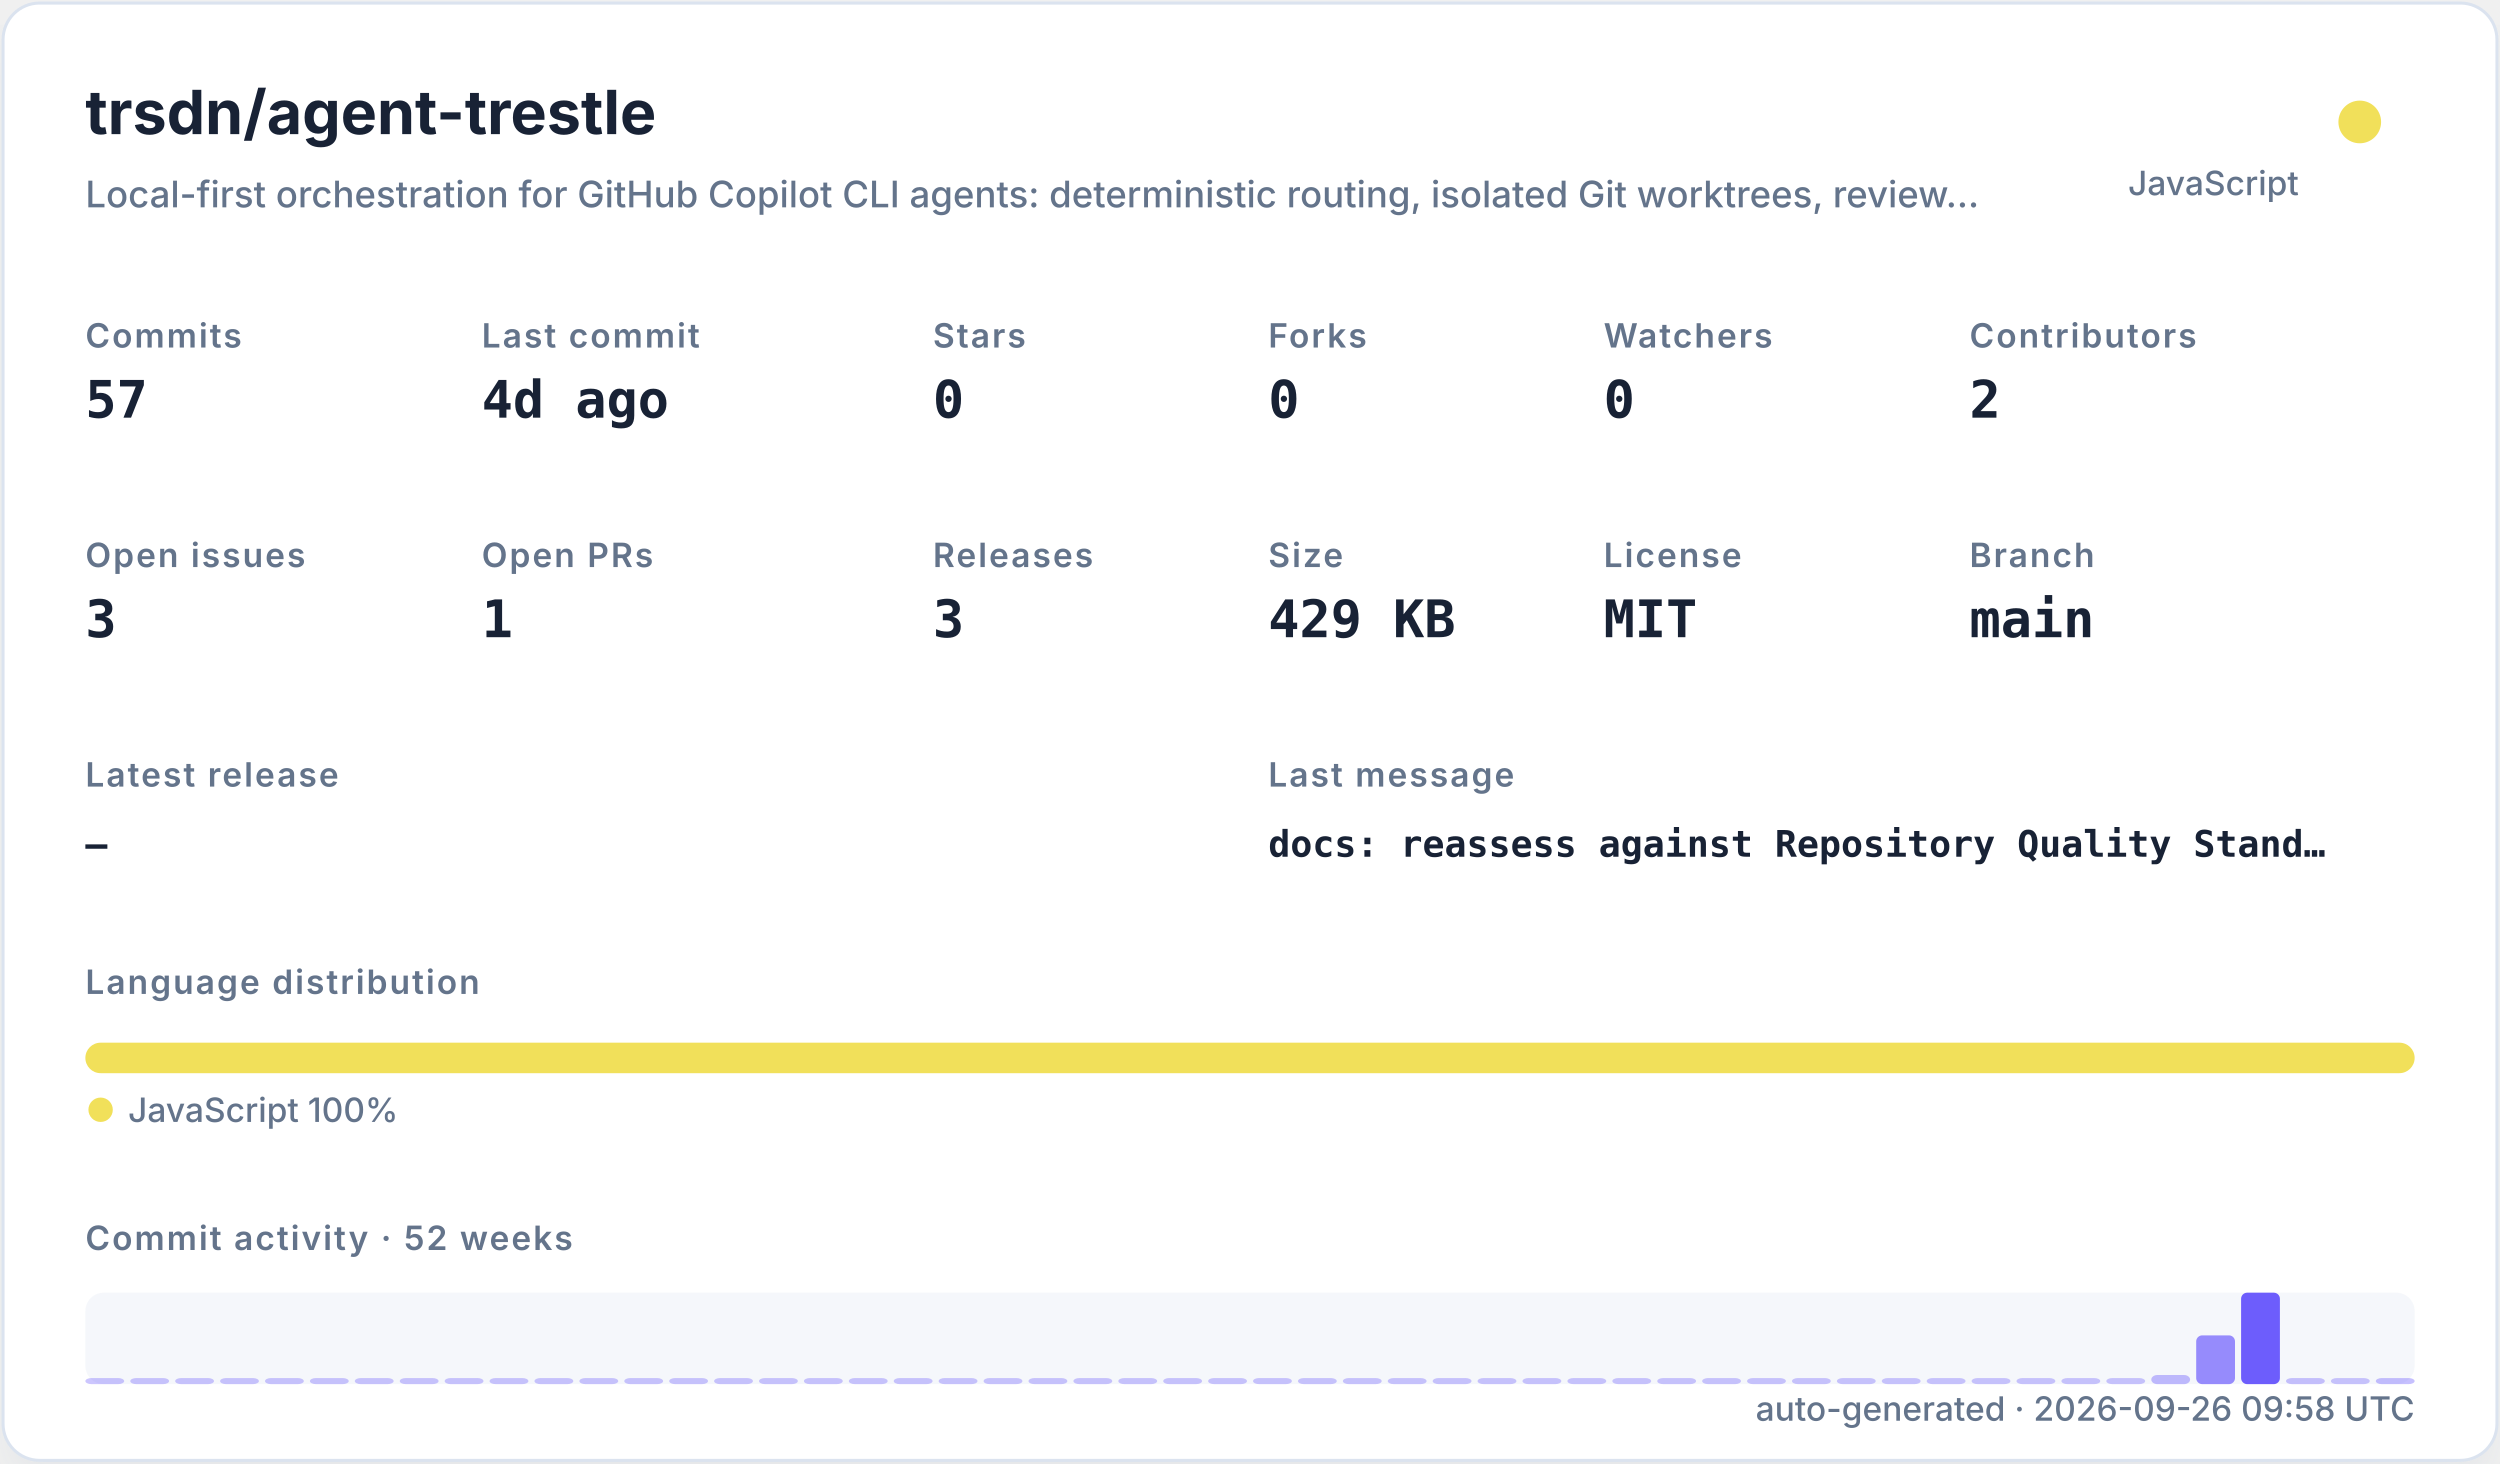
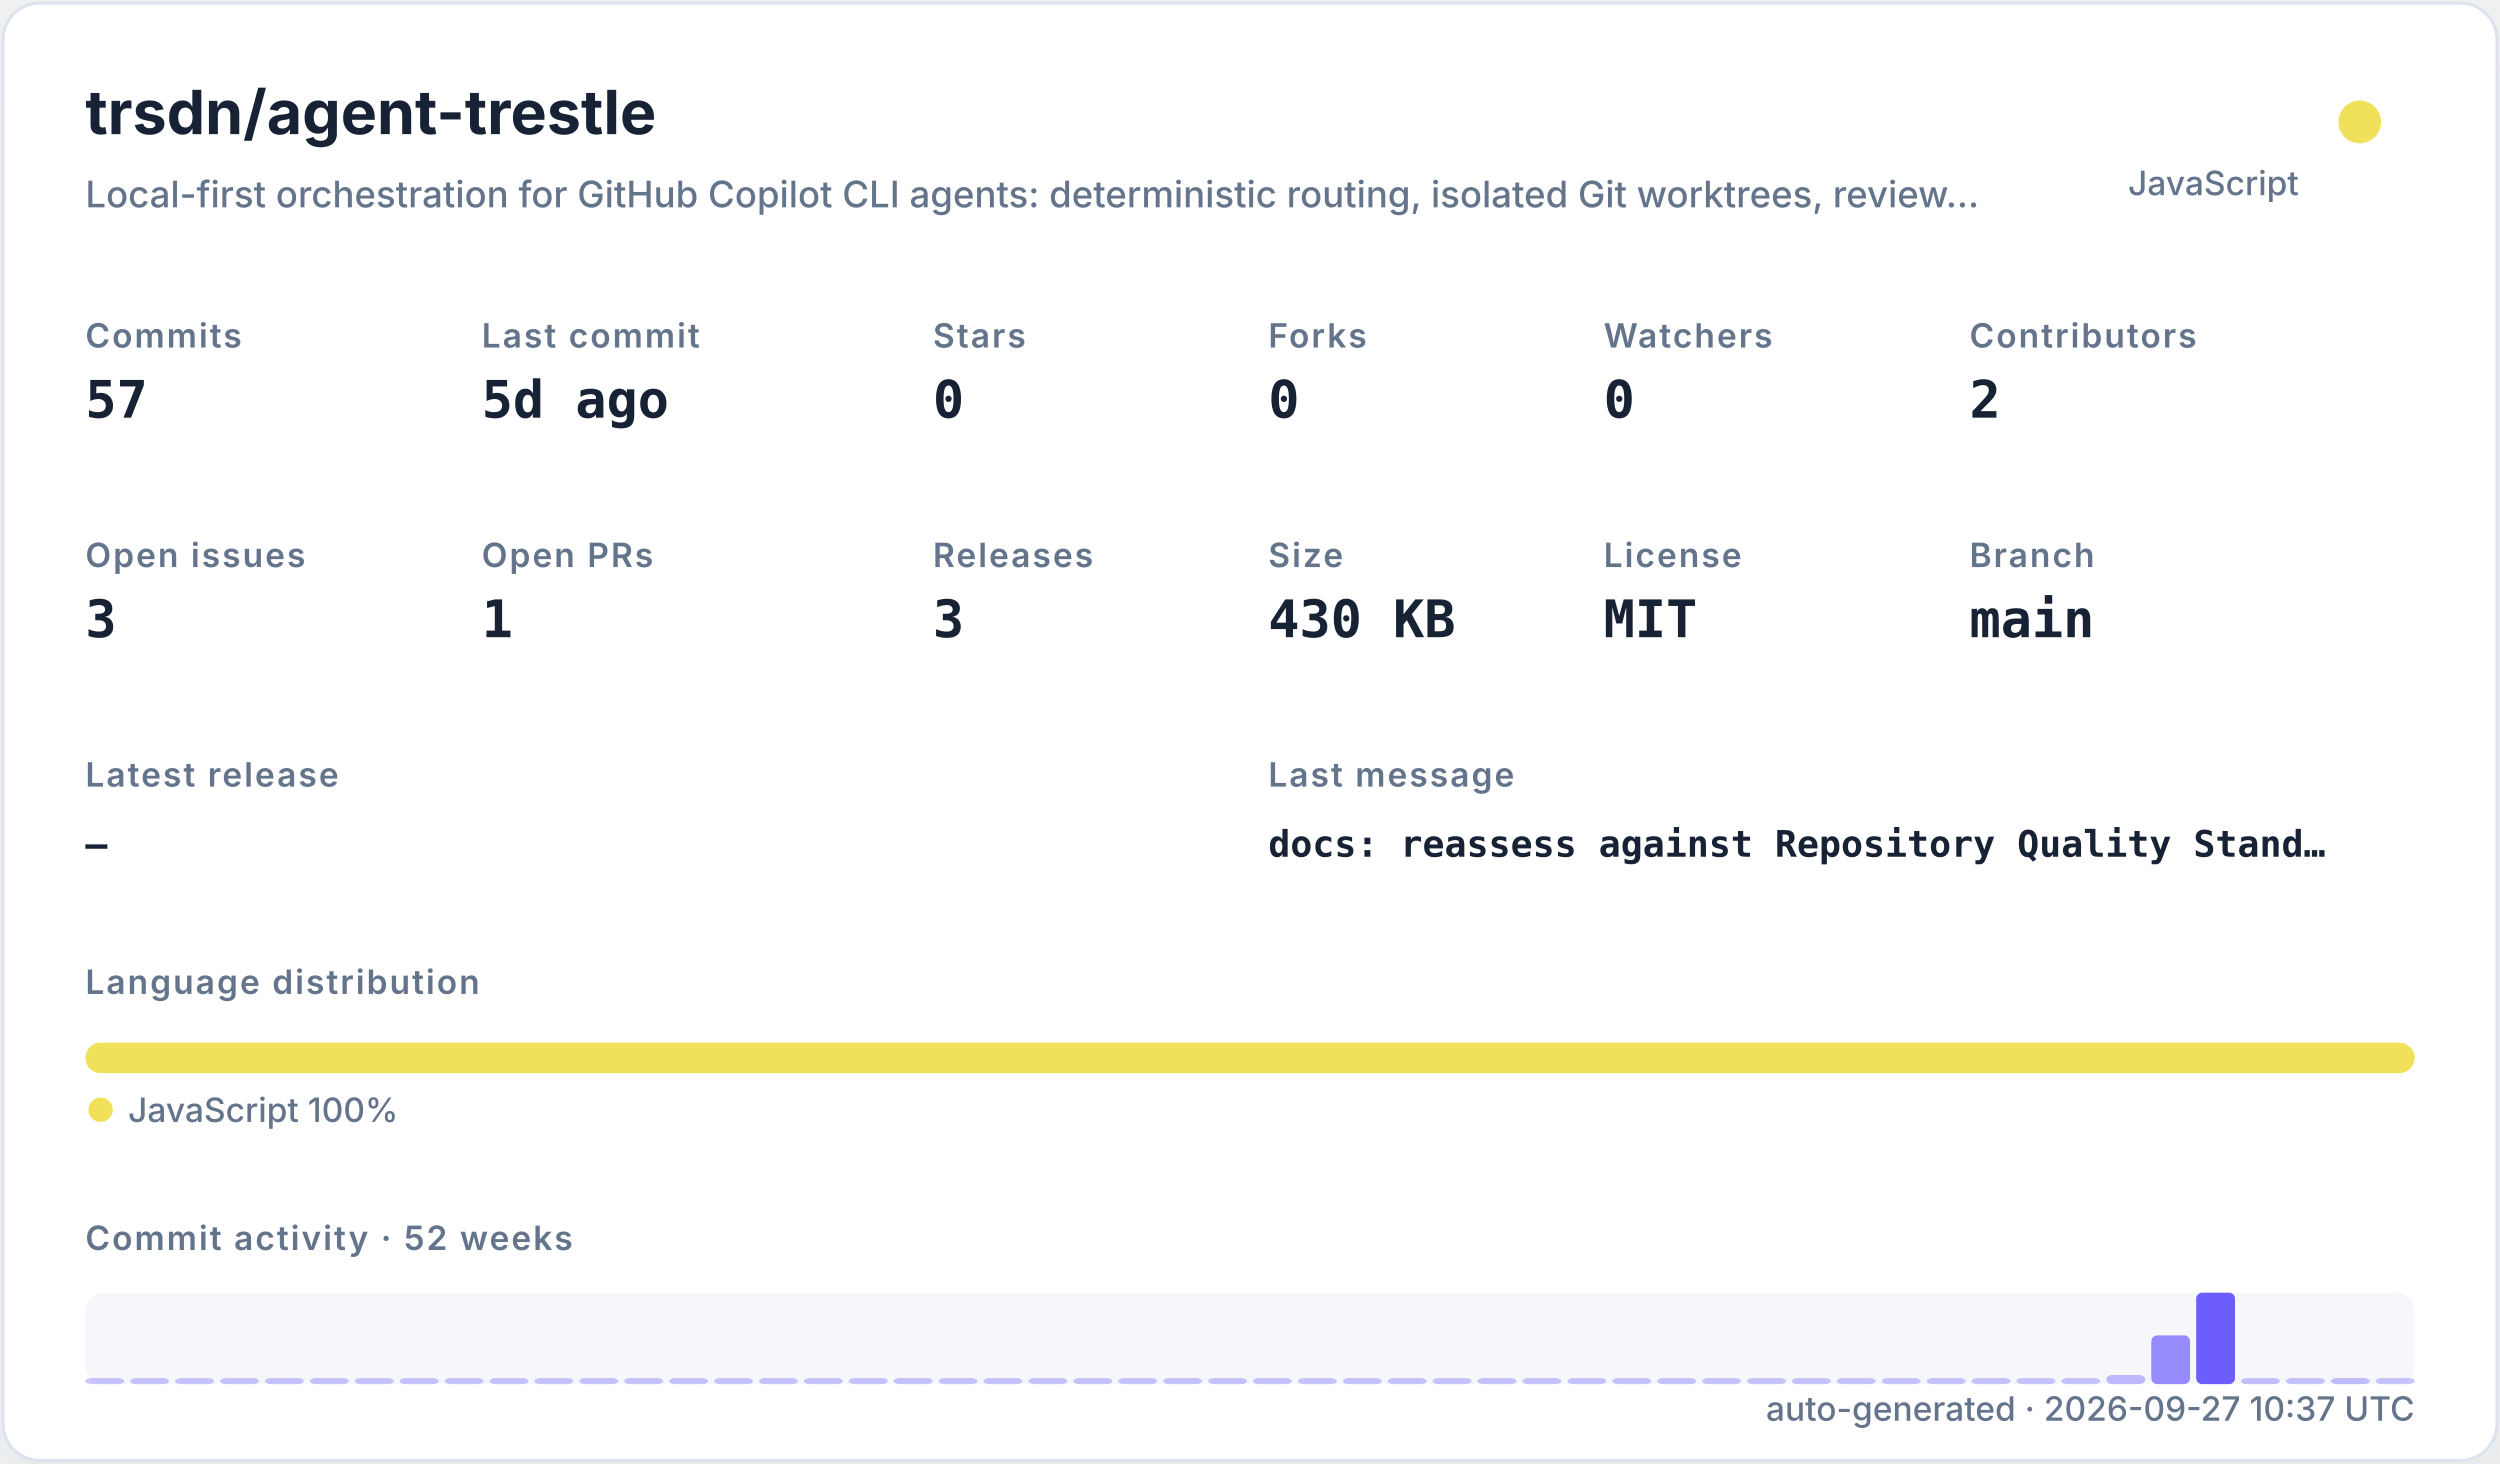
<svg xmlns="http://www.w3.org/2000/svg" width="820" height="480" viewBox="0 0 820 480" role="img">
  <defs>
    <filter id="shadow" x="-10%" y="-10%" width="120%" height="120%">
      <feDropShadow dx="0" dy="8" stdDeviation="10" flood-color="#94a3b8" flood-opacity="0.16" />
    </filter>
    <style>
    .title { font: 700 20px -apple-system,BlinkMacSystemFont,"Segoe UI",sans-serif; fill: #182235; }
    .subtitle { font: 500 12px -apple-system,BlinkMacSystemFont,"Segoe UI",sans-serif; fill: #64748b; }
    .label { font: 600 11px -apple-system,BlinkMacSystemFont,"Segoe UI",sans-serif; fill: #64748b; text-transform: uppercase; letter-spacing: .06em; }
    .value { font: 700 17px ui-monospace,SFMono-Regular,Menlo,monospace; fill: #182235; }
    .small { font: 500 11px -apple-system,BlinkMacSystemFont,"Segoe UI",sans-serif; fill: #64748b; }
    .tiny { font: 500 10px -apple-system,BlinkMacSystemFont,"Segoe UI",sans-serif; fill: #64748b; }
    .mono { font: 650 12px ui-monospace,SFMono-Regular,Menlo,monospace; fill: #182235; }
  </style>
  </defs>
  <rect x="1" y="1" width="818" height="478" rx="12" fill="#ffffff" stroke="#dbe3ef" filter="url(#shadow)" />
  <text x="28" y="44" class="title">trsdn/agent-trestle</text>
  <text x="28" y="68" class="subtitle">Local-first orchestration for GitHub Copilot CLI agents: deterministic routing, isolated Git worktrees, review…</text>
  <circle cx="774" cy="40" r="7" fill="#f1e05a" />
  <text x="754" y="64" text-anchor="end" class="small">JavaScript</text>
  <text x="28" y="114" class="label">Commits</text>
  <text x="28" y="137" class="value">57</text>
  <text x="158" y="114" class="label">Last commit</text>
-   <text x="158" y="137" class="value">4d ago</text>
+   <text x="158" y="137" class="value">5d ago</text>
  <text x="306" y="114" class="label">Stars</text>
  <text x="306" y="137" class="value">0</text>
  <text x="416" y="114" class="label">Forks</text>
  <text x="416" y="137" class="value">0</text>
  <text x="526" y="114" class="label">Watchers</text>
  <text x="526" y="137" class="value">0</text>
  <text x="646" y="114" class="label">Contributors</text>
  <text x="646" y="137" class="value">2</text>
  <text x="28" y="186" class="label">Open issues</text>
  <text x="28" y="209" class="value">3</text>
  <text x="158" y="186" class="label">Open PRs</text>
  <text x="158" y="209" class="value">1</text>
  <text x="306" y="186" class="label">Releases</text>
  <text x="306" y="209" class="value">3</text>
  <text x="416" y="186" class="label">Size</text>
-   <text x="416" y="209" class="value">429 KB</text>
+   <text x="416" y="209" class="value">430 KB</text>
  <text x="526" y="186" class="label">License</text>
  <text x="526" y="209" class="value">MIT</text>
  <text x="646" y="186" class="label">Branch</text>
  <text x="646" y="209" class="value">main</text>
  <text x="28" y="258" class="label">Latest release</text>
  <text x="28" y="281" class="mono">—</text>
  <text x="416" y="258" class="label">Last message</text>
  <text x="416" y="281" class="mono">docs: reassess against Repository Quality Stand…</text>
  <text x="28" y="326" class="label">Language distribution</text>
  <rect x="28.00" y="342" width="764.00" height="10" rx="5" fill="#f1e05a" />
  <circle cx="33" cy="364" r="4" fill="#f1e05a" />
  <text x="42" y="368" class="small">JavaScript 100%</text>
  <text x="28" y="410" class="label">Commit activity · 52 weeks</text>
  <rect x="28" y="424" width="764" height="30" rx="6" fill="#e8edf5" opacity=".42" />
  <rect x="28.00" y="452.00" width="12.73" height="2.00" rx="2" fill="#6d5dfc" opacity="0.35" />
  <rect x="42.73" y="452.00" width="12.73" height="2.00" rx="2" fill="#6d5dfc" opacity="0.35" />
  <rect x="57.46" y="452.00" width="12.73" height="2.00" rx="2" fill="#6d5dfc" opacity="0.35" />
  <rect x="72.19" y="452.00" width="12.73" height="2.00" rx="2" fill="#6d5dfc" opacity="0.35" />
  <rect x="86.92" y="452.00" width="12.73" height="2.00" rx="2" fill="#6d5dfc" opacity="0.35" />
  <rect x="101.65" y="452.00" width="12.73" height="2.00" rx="2" fill="#6d5dfc" opacity="0.35" />
  <rect x="116.38" y="452.00" width="12.73" height="2.00" rx="2" fill="#6d5dfc" opacity="0.35" />
  <rect x="131.12" y="452.00" width="12.73" height="2.00" rx="2" fill="#6d5dfc" opacity="0.35" />
  <rect x="145.85" y="452.00" width="12.73" height="2.00" rx="2" fill="#6d5dfc" opacity="0.35" />
  <rect x="160.58" y="452.00" width="12.73" height="2.00" rx="2" fill="#6d5dfc" opacity="0.35" />
  <rect x="175.31" y="452.00" width="12.73" height="2.00" rx="2" fill="#6d5dfc" opacity="0.35" />
  <rect x="190.04" y="452.00" width="12.73" height="2.00" rx="2" fill="#6d5dfc" opacity="0.35" />
  <rect x="204.77" y="452.00" width="12.73" height="2.00" rx="2" fill="#6d5dfc" opacity="0.35" />
  <rect x="219.50" y="452.00" width="12.73" height="2.00" rx="2" fill="#6d5dfc" opacity="0.35" />
  <rect x="234.23" y="452.00" width="12.73" height="2.00" rx="2" fill="#6d5dfc" opacity="0.35" />
  <rect x="248.96" y="452.00" width="12.73" height="2.00" rx="2" fill="#6d5dfc" opacity="0.35" />
  <rect x="263.69" y="452.00" width="12.73" height="2.00" rx="2" fill="#6d5dfc" opacity="0.35" />
  <rect x="278.42" y="452.00" width="12.73" height="2.00" rx="2" fill="#6d5dfc" opacity="0.35" />
  <rect x="293.15" y="452.00" width="12.73" height="2.00" rx="2" fill="#6d5dfc" opacity="0.35" />
  <rect x="307.88" y="452.00" width="12.73" height="2.00" rx="2" fill="#6d5dfc" opacity="0.35" />
  <rect x="322.62" y="452.00" width="12.73" height="2.00" rx="2" fill="#6d5dfc" opacity="0.35" />
  <rect x="337.35" y="452.00" width="12.73" height="2.00" rx="2" fill="#6d5dfc" opacity="0.35" />
  <rect x="352.08" y="452.00" width="12.73" height="2.00" rx="2" fill="#6d5dfc" opacity="0.35" />
  <rect x="366.81" y="452.00" width="12.73" height="2.00" rx="2" fill="#6d5dfc" opacity="0.35" />
  <rect x="381.54" y="452.00" width="12.73" height="2.00" rx="2" fill="#6d5dfc" opacity="0.35" />
  <rect x="396.27" y="452.00" width="12.73" height="2.00" rx="2" fill="#6d5dfc" opacity="0.35" />
  <rect x="411.00" y="452.00" width="12.73" height="2.00" rx="2" fill="#6d5dfc" opacity="0.35" />
  <rect x="425.73" y="452.00" width="12.73" height="2.00" rx="2" fill="#6d5dfc" opacity="0.35" />
  <rect x="440.46" y="452.00" width="12.73" height="2.00" rx="2" fill="#6d5dfc" opacity="0.35" />
  <rect x="455.19" y="452.00" width="12.73" height="2.00" rx="2" fill="#6d5dfc" opacity="0.35" />
  <rect x="469.92" y="452.00" width="12.73" height="2.00" rx="2" fill="#6d5dfc" opacity="0.35" />
  <rect x="484.65" y="452.00" width="12.73" height="2.00" rx="2" fill="#6d5dfc" opacity="0.35" />
  <rect x="499.38" y="452.00" width="12.73" height="2.00" rx="2" fill="#6d5dfc" opacity="0.35" />
  <rect x="514.12" y="452.00" width="12.73" height="2.00" rx="2" fill="#6d5dfc" opacity="0.35" />
  <rect x="528.85" y="452.00" width="12.73" height="2.00" rx="2" fill="#6d5dfc" opacity="0.35" />
  <rect x="543.58" y="452.00" width="12.73" height="2.00" rx="2" fill="#6d5dfc" opacity="0.35" />
  <rect x="558.31" y="452.00" width="12.73" height="2.00" rx="2" fill="#6d5dfc" opacity="0.35" />
  <rect x="573.04" y="452.00" width="12.73" height="2.00" rx="2" fill="#6d5dfc" opacity="0.35" />
  <rect x="587.77" y="452.00" width="12.73" height="2.00" rx="2" fill="#6d5dfc" opacity="0.35" />
  <rect x="602.50" y="452.00" width="12.73" height="2.00" rx="2" fill="#6d5dfc" opacity="0.35" />
  <rect x="617.23" y="452.00" width="12.73" height="2.00" rx="2" fill="#6d5dfc" opacity="0.35" />
  <rect x="631.96" y="452.00" width="12.73" height="2.00" rx="2" fill="#6d5dfc" opacity="0.35" />
  <rect x="646.69" y="452.00" width="12.73" height="2.00" rx="2" fill="#6d5dfc" opacity="0.35" />
  <rect x="661.42" y="452.00" width="12.73" height="2.00" rx="2" fill="#6d5dfc" opacity="0.35" />
  <rect x="676.15" y="452.00" width="12.73" height="2.00" rx="2" fill="#6d5dfc" opacity="0.35" />
-   <rect x="690.88" y="452.00" width="12.73" height="2.00" rx="2" fill="#6d5dfc" opacity="0.35" />
-   <rect x="705.62" y="451.00" width="12.73" height="3.00" rx="2" fill="#6d5dfc" opacity="0.41" />
-   <rect x="720.35" y="438.00" width="12.73" height="16.00" rx="2" fill="#6d5dfc" opacity="0.70" />
-   <rect x="735.08" y="424.00" width="12.73" height="30.00" rx="2" fill="#6d5dfc" opacity="1.00" />
-   <rect x="749.81" y="452.00" width="12.73" height="2.00" rx="2" fill="#6d5dfc" opacity="0.37" />
-   <rect x="764.54" y="452.00" width="12.73" height="2.00" rx="2" fill="#6d5dfc" opacity="0.35" />
-   <rect x="779.27" y="452.00" width="12.73" height="2.00" rx="2" fill="#6d5dfc" opacity="0.39" />
-   <text x="792" y="466" text-anchor="end" class="small">auto-generated · 2026-09-26 09:58 UTC</text>
+   <rect x="690.88" y="451.00" width="12.73" height="3.00" rx="2" fill="#6d5dfc" opacity="0.41" />
+   <rect x="705.62" y="438.00" width="12.73" height="16.00" rx="2" fill="#6d5dfc" opacity="0.70" />
+   <rect x="720.35" y="424.00" width="12.73" height="30.00" rx="2" fill="#6d5dfc" opacity="1.00" />
+   <rect x="735.08" y="452.00" width="12.73" height="2.00" rx="2" fill="#6d5dfc" opacity="0.37" />
+   <rect x="749.81" y="452.00" width="12.73" height="2.00" rx="2" fill="#6d5dfc" opacity="0.35" />
+   <rect x="764.54" y="452.00" width="12.73" height="2.00" rx="2" fill="#6d5dfc" opacity="0.39" />
+   <rect x="779.27" y="452.00" width="12.73" height="2.00" rx="2" fill="#6d5dfc" opacity="0.35" />
+   <text x="792" y="466" text-anchor="end" class="small">auto-generated · 2026-09-27 10:37 UTC</text>
</svg>
